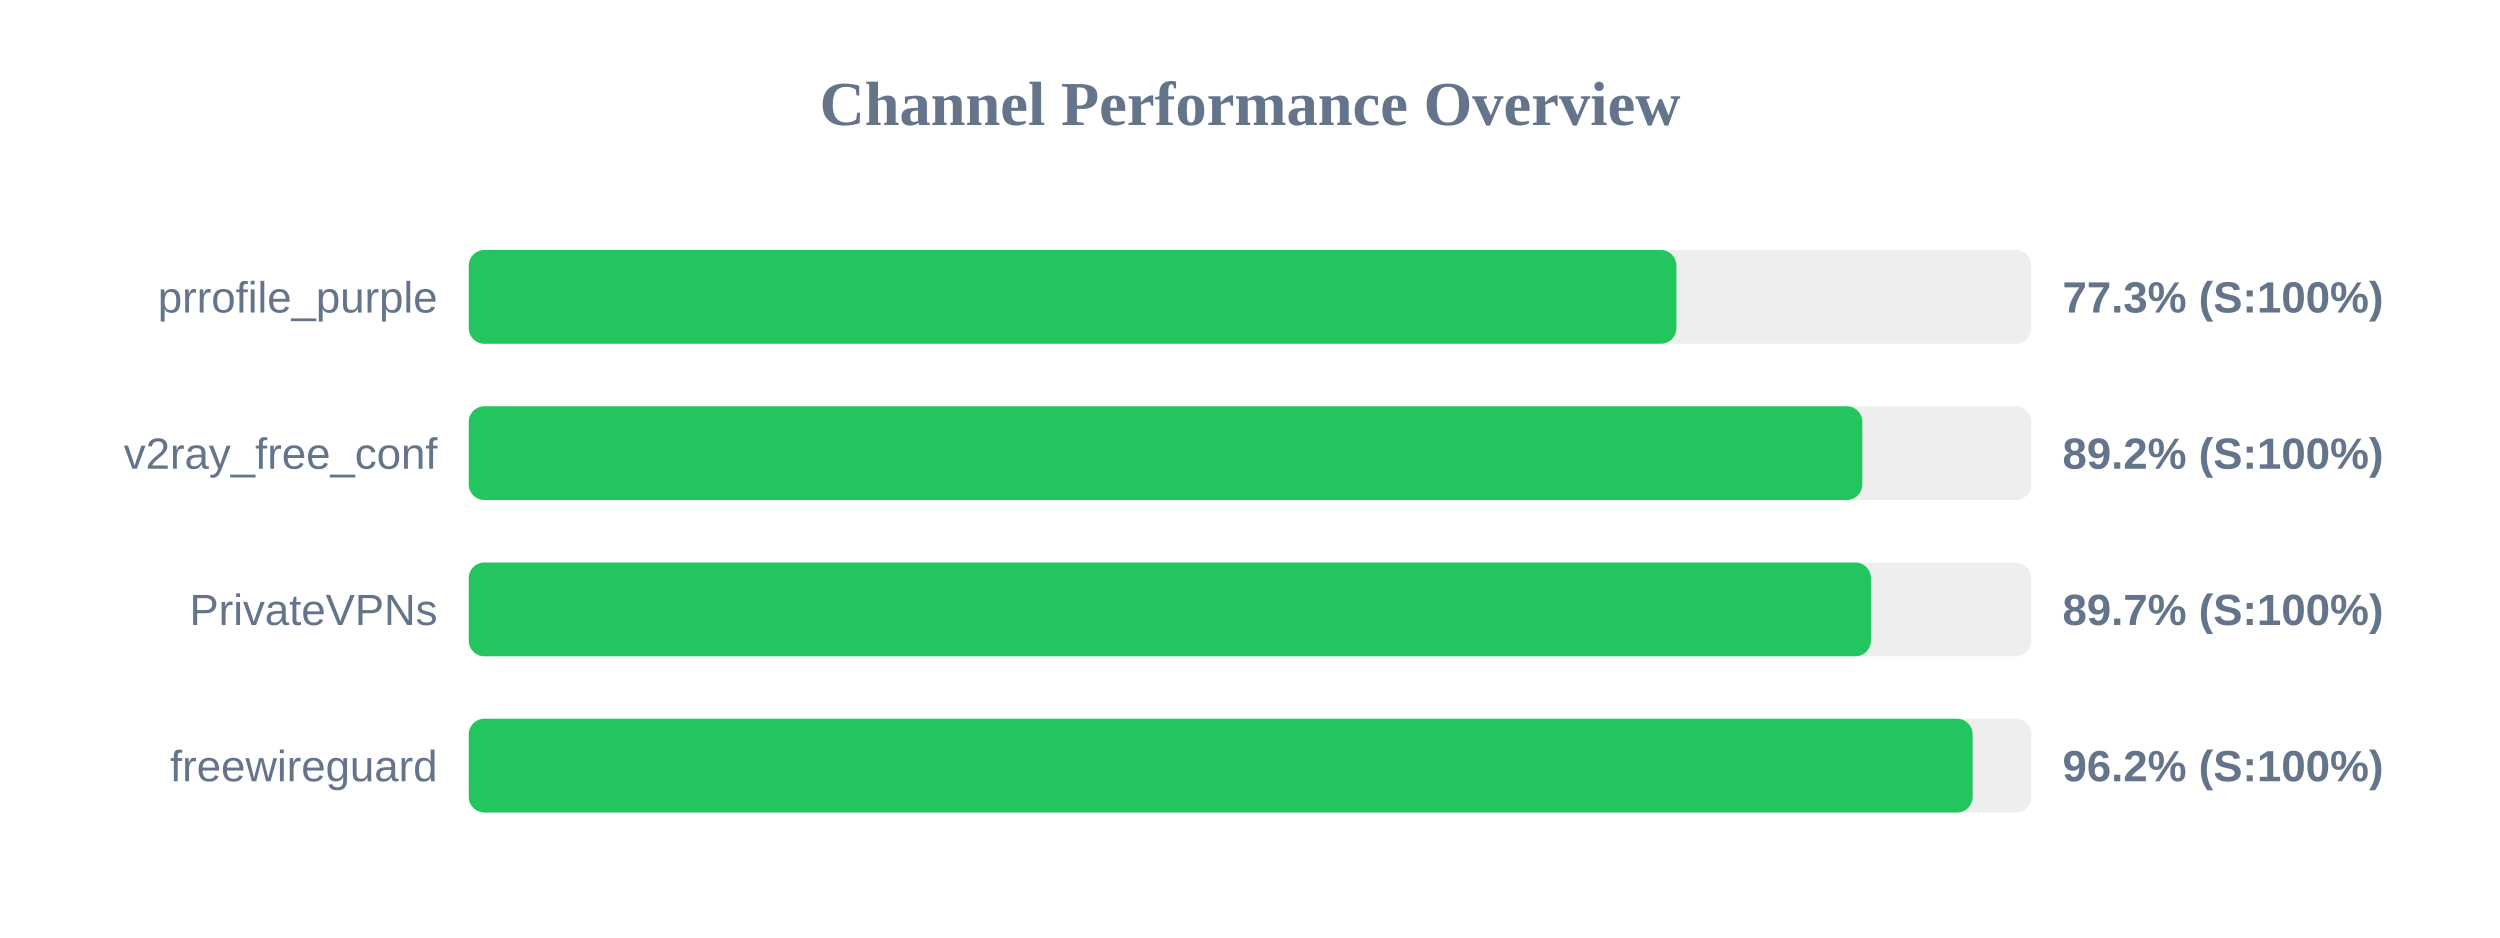
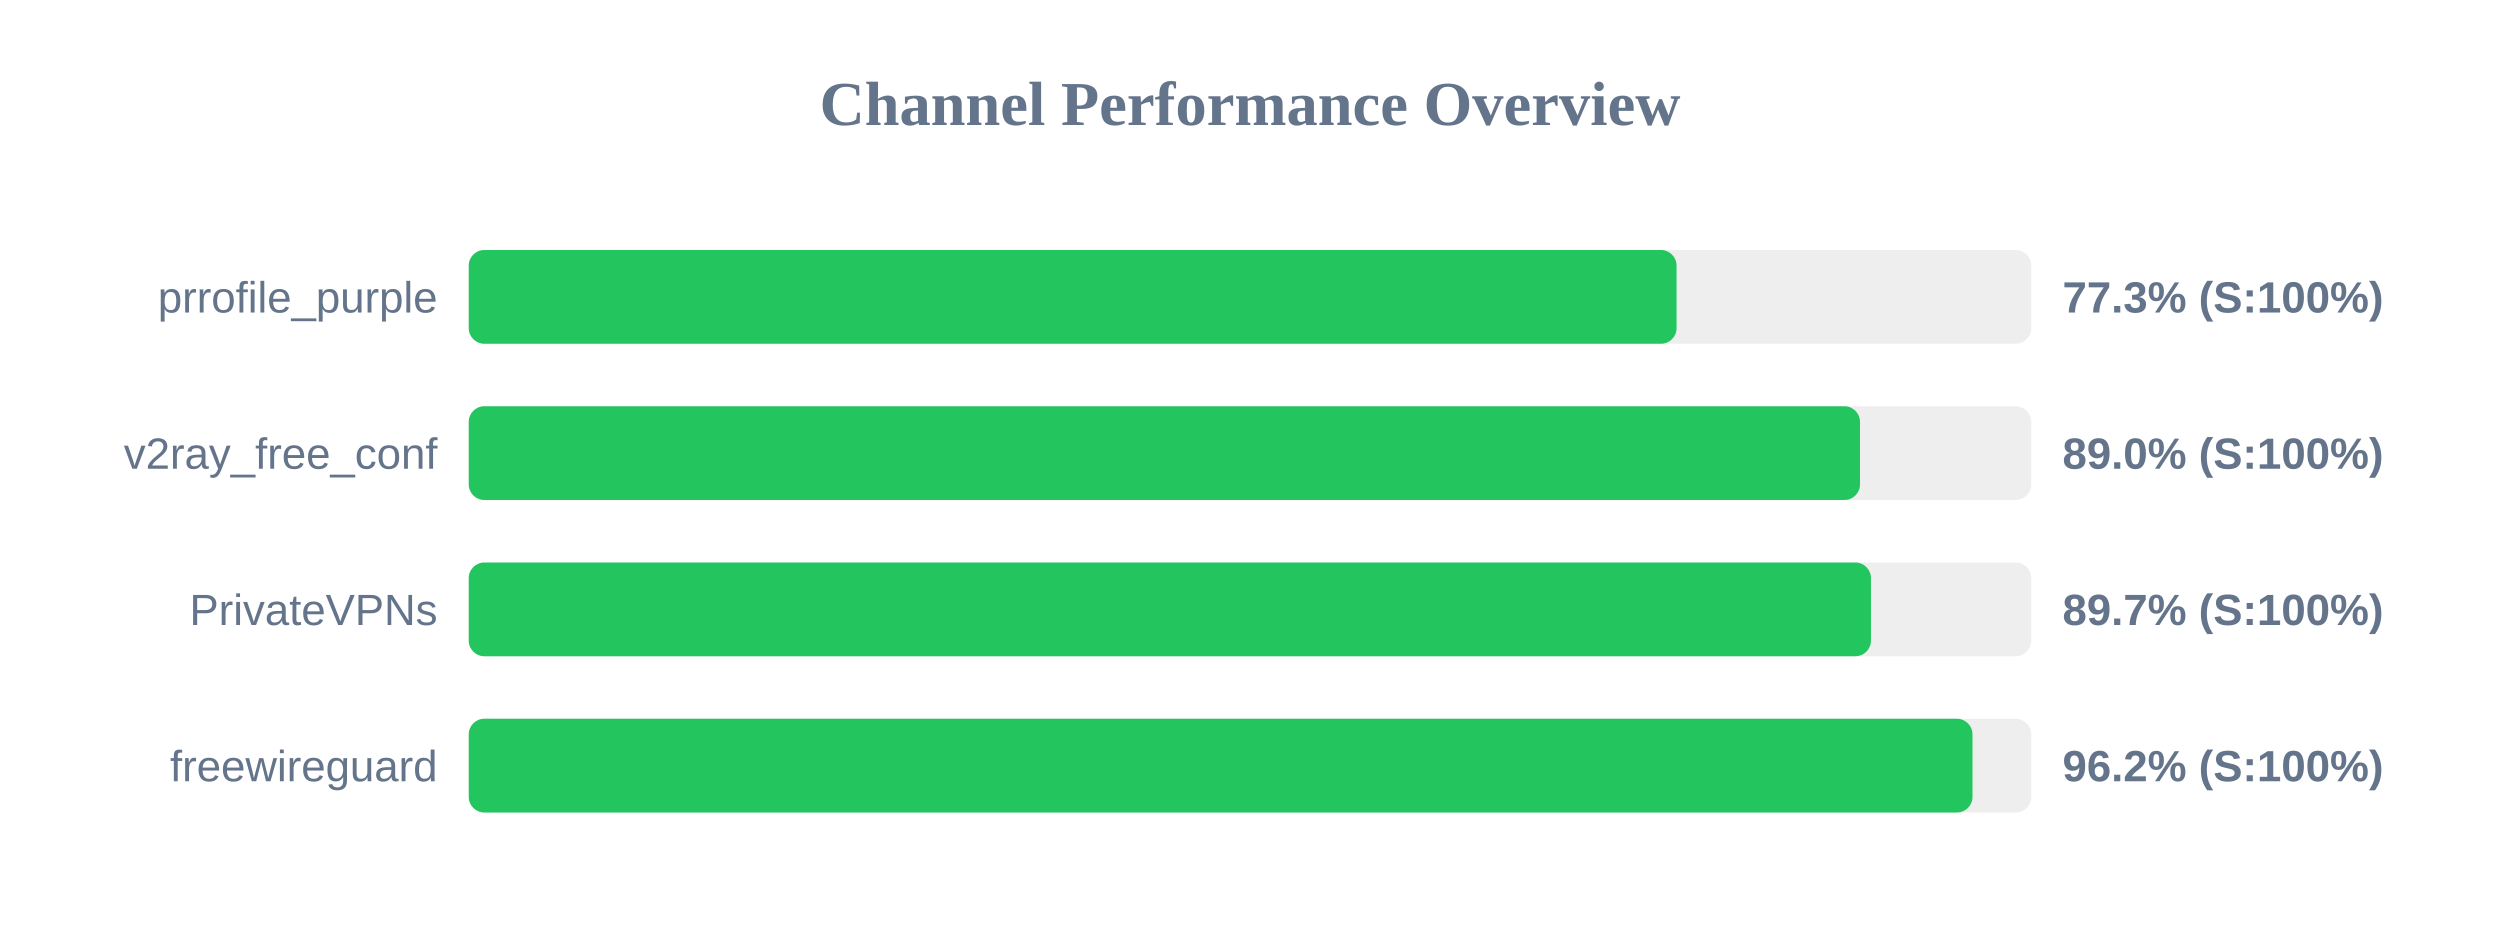
<svg xmlns="http://www.w3.org/2000/svg" width="800" height="300" version="1.1">
  <style>
        .row { font: 14px Arial; fill: #64748b; }
        .score { font: bold 14px Arial; fill: #64748b; }
    </style>
  <text x="400" y="40" text-anchor="middle" font-size="20px" font-weight="bold" fill="#64748b">Channel Performance Overview</text>
  <rect x="150" y="80" width="500" height="30" fill="#eee" rx="5" />
-   <rect x="150" y="80" width="386.45" height="30" fill="#22c55e" rx="5" />
+   <rect x="150" y="80" width="386.5" height="30" fill="#22c55e" rx="5" />
  <text x="140" y="100" text-anchor="end" class="row">prrofile_purple</text>
  <text x="660" y="100" text-anchor="start" class="score">77.3% (S:100%)</text>
  <rect x="150" y="130" width="500" height="30" fill="#eee" rx="5" />
-   <rect x="150" y="130" width="445.95" height="30" fill="#22c55e" rx="5" />
+   <rect x="150" y="130" width="445.2" height="30" fill="#22c55e" rx="5" />
  <text x="140" y="150" text-anchor="end" class="row">v2ray_free_conf</text>
-   <text x="660" y="150" text-anchor="start" class="score">89.2% (S:100%)</text>
+   <text x="660" y="150" text-anchor="start" class="score">89.0% (S:100%)</text>
  <rect x="150" y="180" width="500" height="30" fill="#eee" rx="5" />
  <rect x="150" y="180" width="448.7" height="30" fill="#22c55e" rx="5" />
  <text x="140" y="200" text-anchor="end" class="row">PrivateVPNs</text>
  <text x="660" y="200" text-anchor="start" class="score">89.7% (S:100%)</text>
  <rect x="150" y="230" width="500" height="30" fill="#eee" rx="5" />
-   <rect x="150" y="230" width="481.25" height="30" fill="#22c55e" rx="5" />
+   <rect x="150" y="230" width="481.2" height="30" fill="#22c55e" rx="5" />
  <text x="140" y="250" text-anchor="end" class="row">freewireguard</text>
  <text x="660" y="250" text-anchor="start" class="score">96.2% (S:100%)</text>
</svg>
